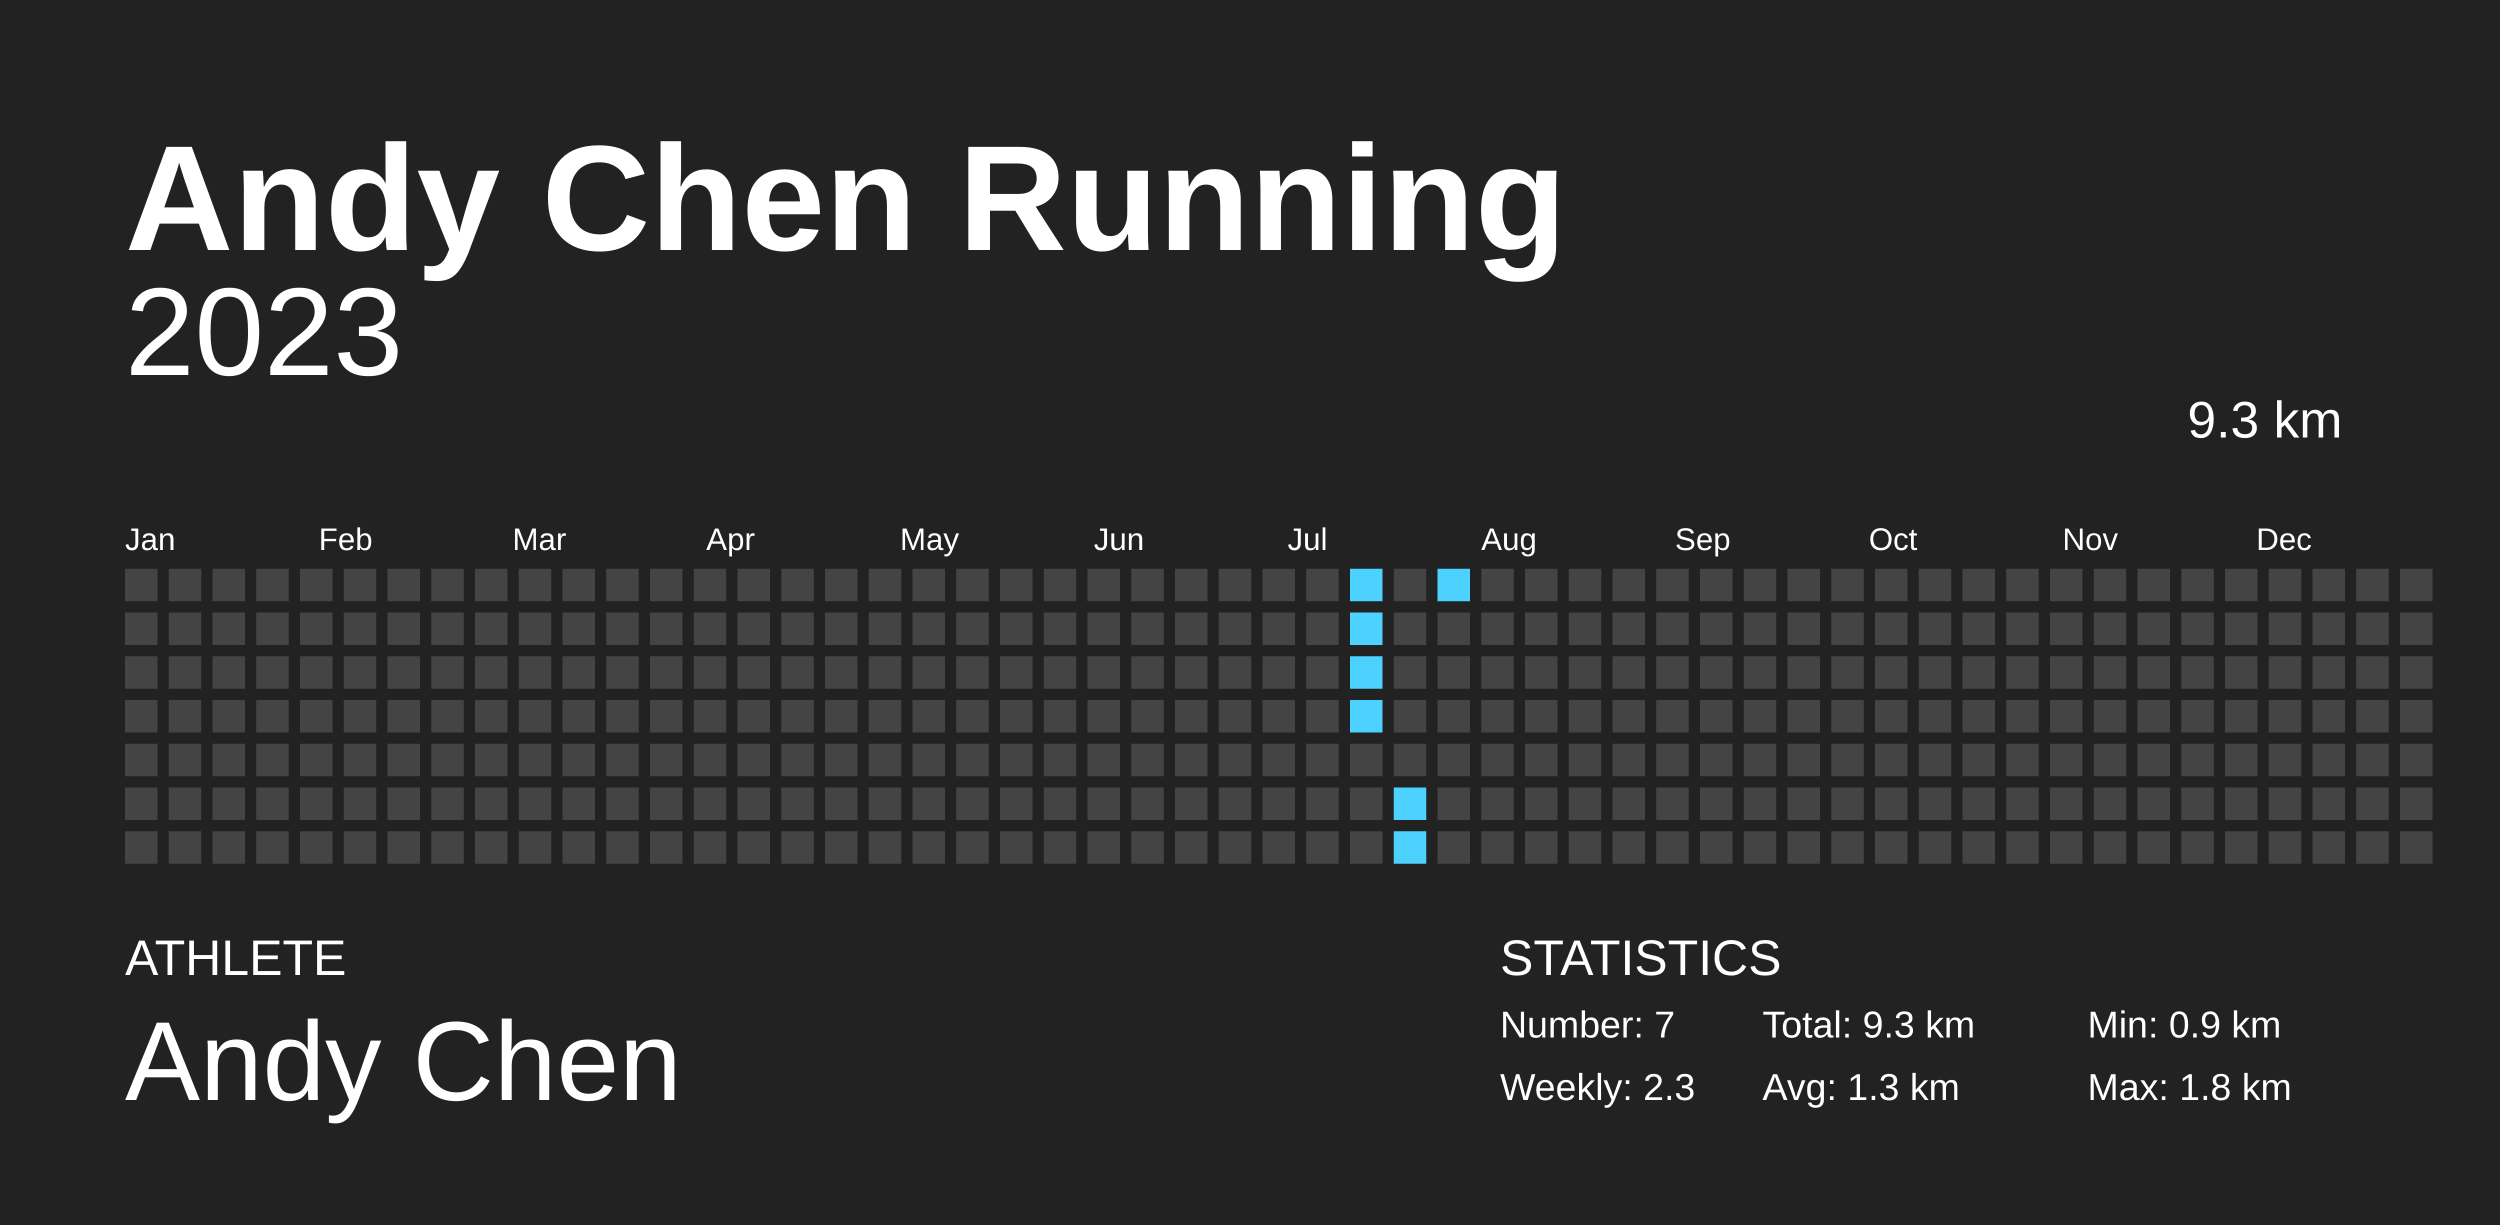
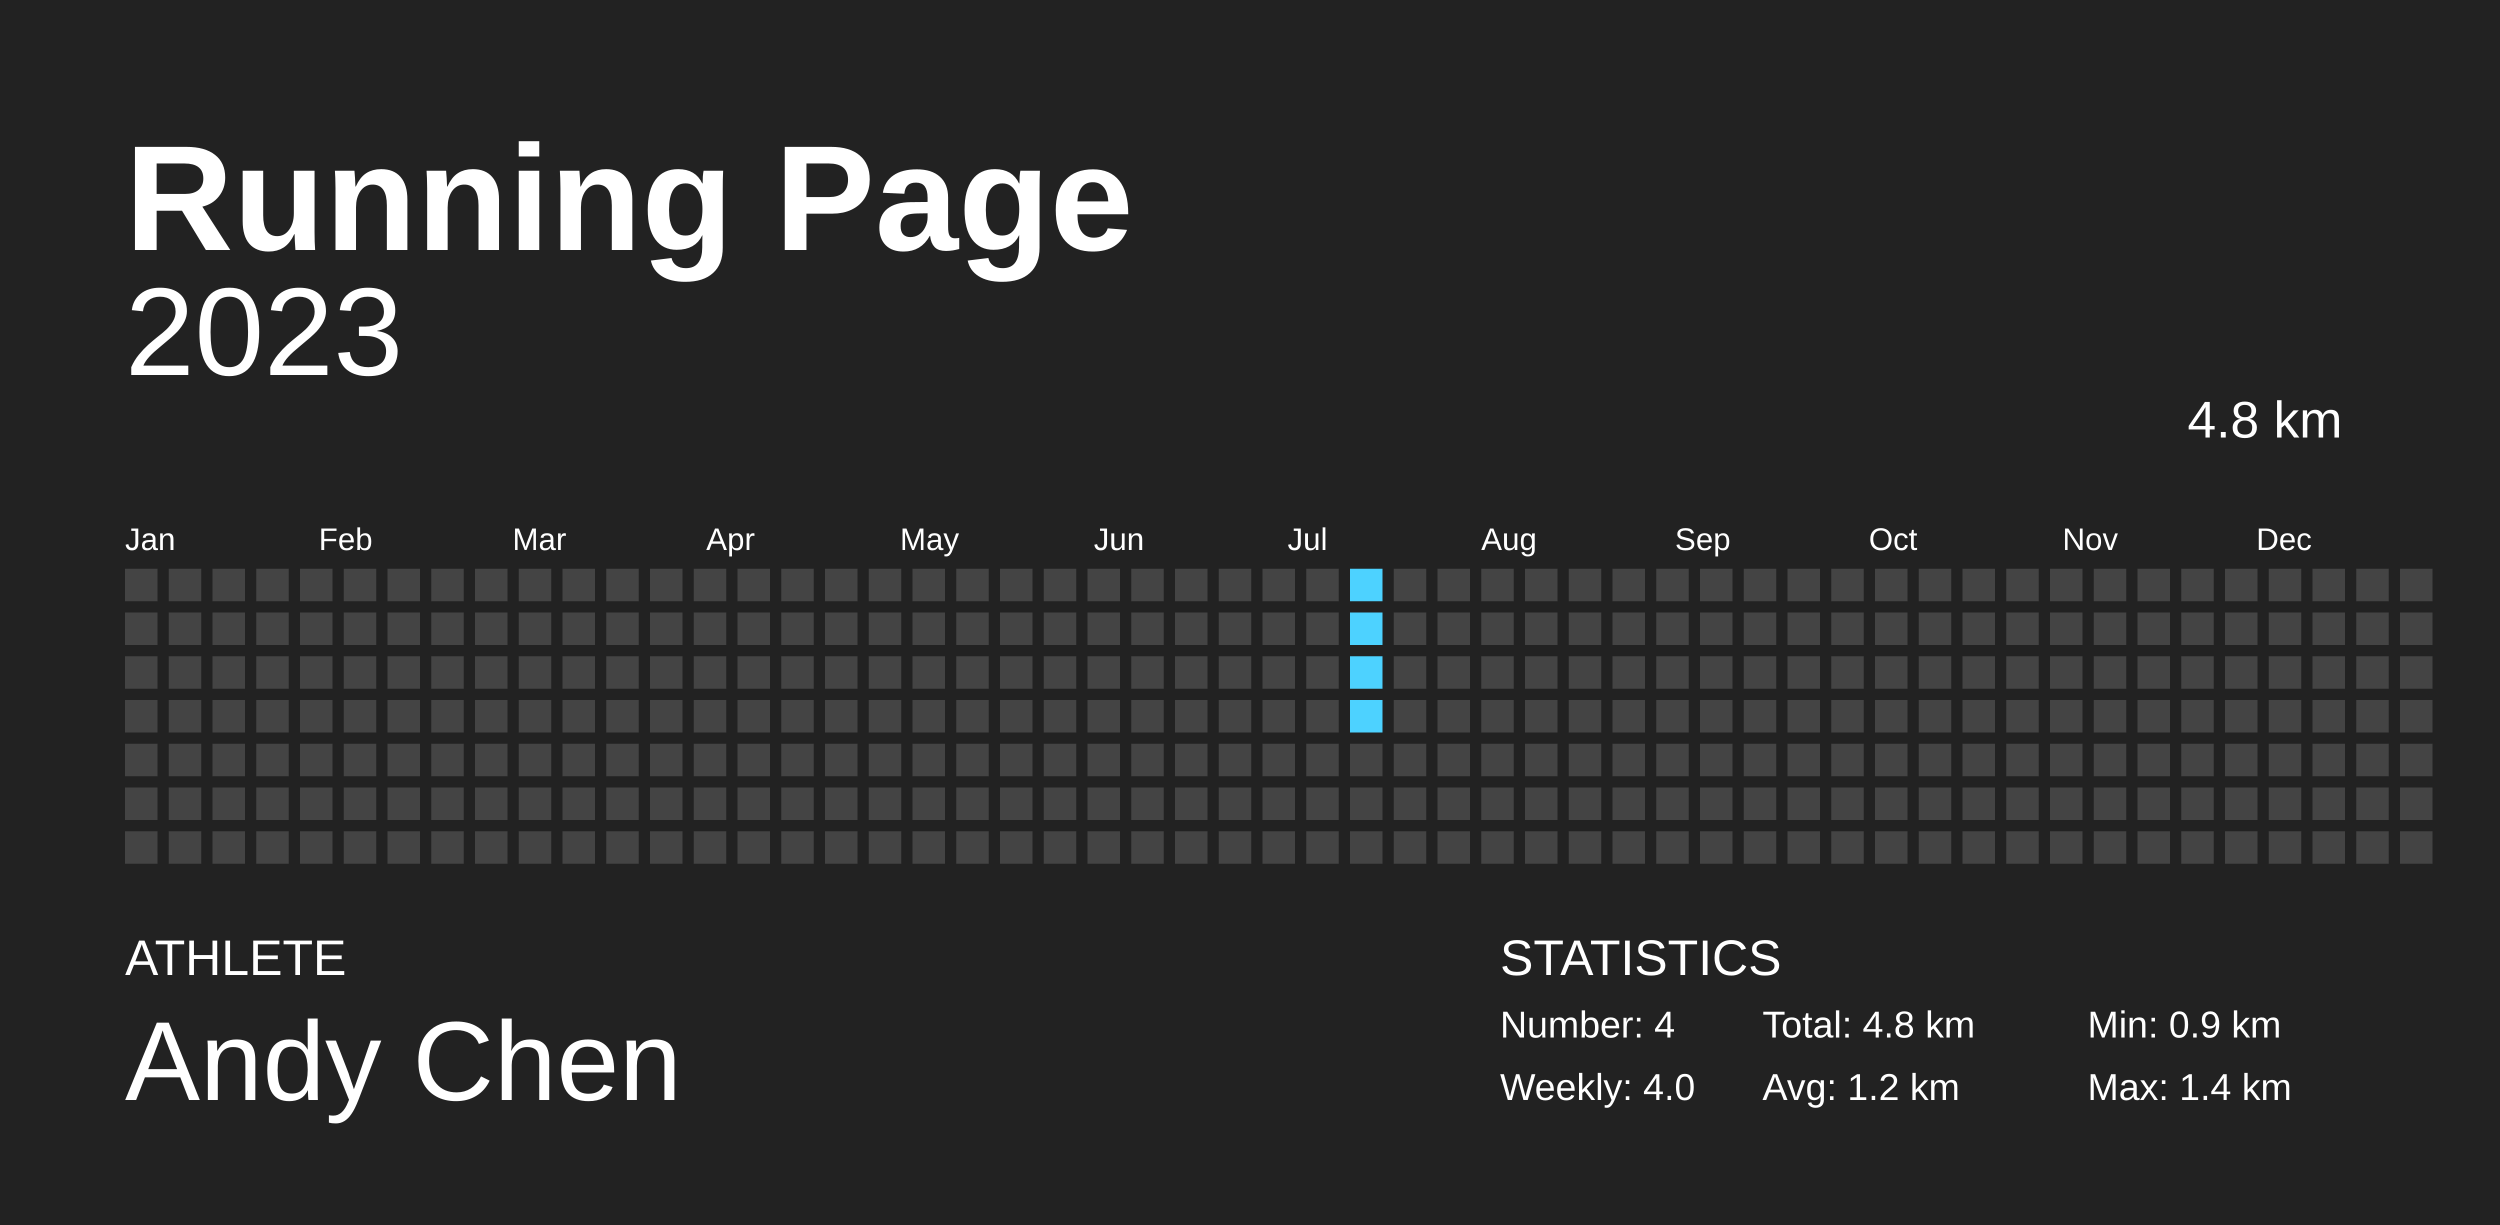
<svg xmlns="http://www.w3.org/2000/svg" baseProfile="full" height="98mm" version="1.1" viewBox="0,0,200,98" width="200mm">
  <defs />
  <rect fill="#222222" height="98" width="200" x="0" y="0" />
-   <text fill="#FFFFFF" style="font-size:12px; font-family:Arial; font-weight:bold;" x="10" y="20">Andy Chen Running</text>
+   <text fill="#FFFFFF" style="font-size:12px; font-family:Arial; font-weight:bold;" x="10" y="20">Running Page</text>
  <text fill="#FFFFFF" style="font-size:4px; font-family:Arial" x="10" y="78">ATHLETE</text>
  <text fill="#FFFFFF" style="font-size:9px; font-family:Arial" x="10" y="88">Andy Chen</text>
  <text fill="#FFFFFF" style="font-size:4px; font-family:Arial" x="120" y="78">STATISTICS</text>
-   <text fill="#FFFFFF" style="font-size:3px; font-family:Arial" x="120" y="83">Number: 7</text>
-   <text fill="#FFFFFF" style="font-size:3px; font-family:Arial" x="120" y="88">Weekly: 2.3</text>
-   <text fill="#FFFFFF" style="font-size:3px; font-family:Arial" x="141" y="83">Total: 9.3 km</text>
-   <text fill="#FFFFFF" style="font-size:3px; font-family:Arial" x="141" y="88">Avg: 1.3 km</text>
+   <text fill="#FFFFFF" style="font-size:3px; font-family:Arial" x="120" y="83">Number: 4</text>
+   <text fill="#FFFFFF" style="font-size:3px; font-family:Arial" x="120" y="88">Weekly: 4.0</text>
+   <text fill="#FFFFFF" style="font-size:3px; font-family:Arial" x="141" y="83">Total: 4.8 km</text>
+   <text fill="#FFFFFF" style="font-size:3px; font-family:Arial" x="141" y="88">Avg: 1.2 km</text>
  <text fill="#FFFFFF" style="font-size:3px; font-family:Arial" x="167" y="83">Min: 0.9 km</text>
-   <text fill="#FFFFFF" style="font-size:3px; font-family:Arial" x="167" y="88">Max: 1.8 km</text>
+   <text fill="#FFFFFF" style="font-size:3px; font-family:Arial" x="167" y="88">Max: 1.4 km</text>
  <text alignment-baseline="hanging" fill="#FFFFFF" style="font-size:10.0px; font-family:Arial;" x="10" y="30">2023</text>
-   <text alignment-baseline="hanging" fill="#FFFFFF" style="font-size:4.125px; font-family:Arial;" x="175" y="35">9.3 km</text>
+   <text alignment-baseline="hanging" fill="#FFFFFF" style="font-size:4.125px; font-family:Arial;" x="175" y="35">4.8 km</text>
  <text fill="#FFFFFF" style="font-size:2.5px; font-family:Arial" x="10.0" y="44">Jan</text>
  <text fill="#FFFFFF" style="font-size:2.5px; font-family:Arial" x="25.5" y="44">Feb</text>
  <text fill="#FFFFFF" style="font-size:2.5px; font-family:Arial" x="41.0" y="44">Mar</text>
  <text fill="#FFFFFF" style="font-size:2.5px; font-family:Arial" x="56.5" y="44">Apr</text>
  <text fill="#FFFFFF" style="font-size:2.5px; font-family:Arial" x="72.0" y="44">May</text>
  <text fill="#FFFFFF" style="font-size:2.5px; font-family:Arial" x="87.5" y="44">Jun</text>
  <text fill="#FFFFFF" style="font-size:2.5px; font-family:Arial" x="103.0" y="44">Jul</text>
  <text fill="#FFFFFF" style="font-size:2.5px; font-family:Arial" x="118.5" y="44">Aug</text>
  <text fill="#FFFFFF" style="font-size:2.5px; font-family:Arial" x="134.0" y="44">Sep</text>
  <text fill="#FFFFFF" style="font-size:2.5px; font-family:Arial" x="149.5" y="44">Oct</text>
  <text fill="#FFFFFF" style="font-size:2.5px; font-family:Arial" x="165.0" y="44">Nov</text>
  <text fill="#FFFFFF" style="font-size:2.5px; font-family:Arial" x="180.5" y="44">Dec</text>
  <rect fill="#444444" height="2.6" width="2.6" x="10.0" y="45.5" />
  <rect fill="#444444" height="2.6" width="2.6" x="10.0" y="49.0" />
  <rect fill="#444444" height="2.6" width="2.6" x="10.0" y="52.5" />
  <rect fill="#444444" height="2.6" width="2.6" x="10.0" y="56.0" />
  <rect fill="#444444" height="2.6" width="2.6" x="10.0" y="59.5" />
  <rect fill="#444444" height="2.6" width="2.6" x="10.0" y="63.0" />
  <rect fill="#444444" height="2.6" width="2.6" x="10.0" y="66.5" />
  <rect fill="#444444" height="2.6" width="2.6" x="13.5" y="45.5" />
  <rect fill="#444444" height="2.6" width="2.6" x="13.5" y="49.0" />
  <rect fill="#444444" height="2.6" width="2.6" x="13.5" y="52.5" />
  <rect fill="#444444" height="2.6" width="2.6" x="13.5" y="56.0" />
  <rect fill="#444444" height="2.6" width="2.6" x="13.5" y="59.5" />
  <rect fill="#444444" height="2.6" width="2.6" x="13.5" y="63.0" />
  <rect fill="#444444" height="2.6" width="2.6" x="13.5" y="66.5" />
  <rect fill="#444444" height="2.6" width="2.6" x="17.0" y="45.5" />
  <rect fill="#444444" height="2.6" width="2.6" x="17.0" y="49.0" />
  <rect fill="#444444" height="2.6" width="2.6" x="17.0" y="52.5" />
  <rect fill="#444444" height="2.6" width="2.6" x="17.0" y="56.0" />
  <rect fill="#444444" height="2.6" width="2.6" x="17.0" y="59.5" />
  <rect fill="#444444" height="2.6" width="2.6" x="17.0" y="63.0" />
  <rect fill="#444444" height="2.6" width="2.6" x="17.0" y="66.5" />
  <rect fill="#444444" height="2.6" width="2.6" x="20.5" y="45.5" />
  <rect fill="#444444" height="2.6" width="2.6" x="20.5" y="49.0" />
  <rect fill="#444444" height="2.6" width="2.6" x="20.5" y="52.5" />
  <rect fill="#444444" height="2.6" width="2.6" x="20.5" y="56.0" />
  <rect fill="#444444" height="2.6" width="2.6" x="20.5" y="59.5" />
  <rect fill="#444444" height="2.6" width="2.6" x="20.5" y="63.0" />
  <rect fill="#444444" height="2.6" width="2.6" x="20.5" y="66.5" />
  <rect fill="#444444" height="2.6" width="2.6" x="24.0" y="45.5" />
  <rect fill="#444444" height="2.6" width="2.6" x="24.0" y="49.0" />
  <rect fill="#444444" height="2.6" width="2.6" x="24.0" y="52.5" />
  <rect fill="#444444" height="2.6" width="2.6" x="24.0" y="56.0" />
  <rect fill="#444444" height="2.6" width="2.6" x="24.0" y="59.5" />
  <rect fill="#444444" height="2.6" width="2.6" x="24.0" y="63.0" />
  <rect fill="#444444" height="2.6" width="2.6" x="24.0" y="66.5" />
  <rect fill="#444444" height="2.6" width="2.6" x="27.5" y="45.5" />
  <rect fill="#444444" height="2.6" width="2.6" x="27.5" y="49.0" />
  <rect fill="#444444" height="2.6" width="2.6" x="27.5" y="52.5" />
  <rect fill="#444444" height="2.6" width="2.6" x="27.5" y="56.0" />
  <rect fill="#444444" height="2.6" width="2.6" x="27.5" y="59.5" />
  <rect fill="#444444" height="2.6" width="2.6" x="27.5" y="63.0" />
  <rect fill="#444444" height="2.6" width="2.6" x="27.5" y="66.5" />
  <rect fill="#444444" height="2.6" width="2.6" x="31.0" y="45.5" />
  <rect fill="#444444" height="2.6" width="2.6" x="31.0" y="49.0" />
  <rect fill="#444444" height="2.6" width="2.6" x="31.0" y="52.5" />
  <rect fill="#444444" height="2.6" width="2.6" x="31.0" y="56.0" />
  <rect fill="#444444" height="2.6" width="2.6" x="31.0" y="59.5" />
  <rect fill="#444444" height="2.6" width="2.6" x="31.0" y="63.0" />
  <rect fill="#444444" height="2.6" width="2.6" x="31.0" y="66.5" />
  <rect fill="#444444" height="2.6" width="2.6" x="34.5" y="45.5" />
  <rect fill="#444444" height="2.6" width="2.6" x="34.5" y="49.0" />
  <rect fill="#444444" height="2.6" width="2.6" x="34.5" y="52.5" />
  <rect fill="#444444" height="2.6" width="2.6" x="34.5" y="56.0" />
  <rect fill="#444444" height="2.6" width="2.6" x="34.5" y="59.5" />
  <rect fill="#444444" height="2.6" width="2.6" x="34.5" y="63.0" />
  <rect fill="#444444" height="2.6" width="2.6" x="34.5" y="66.5" />
  <rect fill="#444444" height="2.6" width="2.6" x="38.0" y="45.5" />
  <rect fill="#444444" height="2.6" width="2.6" x="38.0" y="49.0" />
  <rect fill="#444444" height="2.6" width="2.6" x="38.0" y="52.5" />
  <rect fill="#444444" height="2.6" width="2.6" x="38.0" y="56.0" />
  <rect fill="#444444" height="2.6" width="2.6" x="38.0" y="59.5" />
  <rect fill="#444444" height="2.6" width="2.6" x="38.0" y="63.0" />
  <rect fill="#444444" height="2.6" width="2.6" x="38.0" y="66.5" />
  <rect fill="#444444" height="2.6" width="2.6" x="41.5" y="45.5" />
  <rect fill="#444444" height="2.6" width="2.6" x="41.5" y="49.0" />
  <rect fill="#444444" height="2.6" width="2.6" x="41.5" y="52.5" />
  <rect fill="#444444" height="2.6" width="2.6" x="41.5" y="56.0" />
  <rect fill="#444444" height="2.6" width="2.6" x="41.5" y="59.5" />
  <rect fill="#444444" height="2.6" width="2.6" x="41.5" y="63.0" />
  <rect fill="#444444" height="2.6" width="2.6" x="41.5" y="66.5" />
  <rect fill="#444444" height="2.6" width="2.6" x="45.0" y="45.5" />
  <rect fill="#444444" height="2.6" width="2.6" x="45.0" y="49.0" />
  <rect fill="#444444" height="2.6" width="2.6" x="45.0" y="52.5" />
  <rect fill="#444444" height="2.6" width="2.6" x="45.0" y="56.0" />
  <rect fill="#444444" height="2.6" width="2.6" x="45.0" y="59.5" />
  <rect fill="#444444" height="2.6" width="2.6" x="45.0" y="63.0" />
  <rect fill="#444444" height="2.6" width="2.6" x="45.0" y="66.5" />
  <rect fill="#444444" height="2.6" width="2.6" x="48.5" y="45.5" />
  <rect fill="#444444" height="2.6" width="2.6" x="48.5" y="49.0" />
  <rect fill="#444444" height="2.6" width="2.6" x="48.5" y="52.5" />
  <rect fill="#444444" height="2.6" width="2.6" x="48.5" y="56.0" />
  <rect fill="#444444" height="2.6" width="2.6" x="48.5" y="59.5" />
  <rect fill="#444444" height="2.6" width="2.6" x="48.5" y="63.0" />
  <rect fill="#444444" height="2.6" width="2.6" x="48.5" y="66.5" />
  <rect fill="#444444" height="2.6" width="2.6" x="52.0" y="45.5" />
  <rect fill="#444444" height="2.6" width="2.6" x="52.0" y="49.0" />
  <rect fill="#444444" height="2.6" width="2.6" x="52.0" y="52.5" />
  <rect fill="#444444" height="2.6" width="2.6" x="52.0" y="56.0" />
  <rect fill="#444444" height="2.6" width="2.6" x="52.0" y="59.5" />
  <rect fill="#444444" height="2.6" width="2.6" x="52.0" y="63.0" />
  <rect fill="#444444" height="2.6" width="2.6" x="52.0" y="66.5" />
  <rect fill="#444444" height="2.6" width="2.6" x="55.5" y="45.5" />
  <rect fill="#444444" height="2.6" width="2.6" x="55.5" y="49.0" />
  <rect fill="#444444" height="2.6" width="2.6" x="55.5" y="52.5" />
  <rect fill="#444444" height="2.6" width="2.6" x="55.5" y="56.0" />
  <rect fill="#444444" height="2.6" width="2.6" x="55.5" y="59.5" />
  <rect fill="#444444" height="2.6" width="2.6" x="55.5" y="63.0" />
  <rect fill="#444444" height="2.6" width="2.6" x="55.5" y="66.5" />
  <rect fill="#444444" height="2.6" width="2.6" x="59.0" y="45.5" />
  <rect fill="#444444" height="2.6" width="2.6" x="59.0" y="49.0" />
  <rect fill="#444444" height="2.6" width="2.6" x="59.0" y="52.5" />
  <rect fill="#444444" height="2.6" width="2.6" x="59.0" y="56.0" />
  <rect fill="#444444" height="2.6" width="2.6" x="59.0" y="59.5" />
  <rect fill="#444444" height="2.6" width="2.6" x="59.0" y="63.0" />
  <rect fill="#444444" height="2.6" width="2.6" x="59.0" y="66.5" />
  <rect fill="#444444" height="2.6" width="2.6" x="62.5" y="45.5" />
  <rect fill="#444444" height="2.6" width="2.6" x="62.5" y="49.0" />
  <rect fill="#444444" height="2.6" width="2.6" x="62.5" y="52.5" />
  <rect fill="#444444" height="2.6" width="2.6" x="62.5" y="56.0" />
  <rect fill="#444444" height="2.6" width="2.6" x="62.5" y="59.5" />
  <rect fill="#444444" height="2.6" width="2.6" x="62.5" y="63.0" />
  <rect fill="#444444" height="2.6" width="2.6" x="62.5" y="66.5" />
  <rect fill="#444444" height="2.6" width="2.6" x="66.0" y="45.5" />
  <rect fill="#444444" height="2.6" width="2.6" x="66.0" y="49.0" />
  <rect fill="#444444" height="2.6" width="2.6" x="66.0" y="52.5" />
  <rect fill="#444444" height="2.6" width="2.6" x="66.0" y="56.0" />
  <rect fill="#444444" height="2.6" width="2.6" x="66.0" y="59.5" />
  <rect fill="#444444" height="2.6" width="2.6" x="66.0" y="63.0" />
  <rect fill="#444444" height="2.6" width="2.6" x="66.0" y="66.5" />
  <rect fill="#444444" height="2.6" width="2.6" x="69.5" y="45.5" />
  <rect fill="#444444" height="2.6" width="2.6" x="69.5" y="49.0" />
  <rect fill="#444444" height="2.6" width="2.6" x="69.5" y="52.5" />
  <rect fill="#444444" height="2.6" width="2.6" x="69.5" y="56.0" />
  <rect fill="#444444" height="2.6" width="2.6" x="69.5" y="59.5" />
  <rect fill="#444444" height="2.6" width="2.6" x="69.5" y="63.0" />
  <rect fill="#444444" height="2.6" width="2.6" x="69.5" y="66.5" />
  <rect fill="#444444" height="2.6" width="2.6" x="73.0" y="45.5" />
  <rect fill="#444444" height="2.6" width="2.6" x="73.0" y="49.0" />
  <rect fill="#444444" height="2.6" width="2.6" x="73.0" y="52.5" />
  <rect fill="#444444" height="2.6" width="2.6" x="73.0" y="56.0" />
  <rect fill="#444444" height="2.6" width="2.6" x="73.0" y="59.5" />
  <rect fill="#444444" height="2.6" width="2.6" x="73.0" y="63.0" />
  <rect fill="#444444" height="2.6" width="2.6" x="73.0" y="66.5" />
  <rect fill="#444444" height="2.6" width="2.6" x="76.5" y="45.5" />
  <rect fill="#444444" height="2.6" width="2.6" x="76.5" y="49.0" />
  <rect fill="#444444" height="2.6" width="2.6" x="76.5" y="52.5" />
  <rect fill="#444444" height="2.6" width="2.6" x="76.5" y="56.0" />
  <rect fill="#444444" height="2.6" width="2.6" x="76.5" y="59.5" />
  <rect fill="#444444" height="2.6" width="2.6" x="76.5" y="63.0" />
  <rect fill="#444444" height="2.6" width="2.6" x="76.5" y="66.5" />
  <rect fill="#444444" height="2.6" width="2.6" x="80.0" y="45.5" />
  <rect fill="#444444" height="2.6" width="2.6" x="80.0" y="49.0" />
  <rect fill="#444444" height="2.6" width="2.6" x="80.0" y="52.5" />
  <rect fill="#444444" height="2.6" width="2.6" x="80.0" y="56.0" />
  <rect fill="#444444" height="2.6" width="2.6" x="80.0" y="59.5" />
  <rect fill="#444444" height="2.6" width="2.6" x="80.0" y="63.0" />
  <rect fill="#444444" height="2.6" width="2.6" x="80.0" y="66.5" />
  <rect fill="#444444" height="2.6" width="2.6" x="83.5" y="45.5" />
  <rect fill="#444444" height="2.6" width="2.6" x="83.5" y="49.0" />
  <rect fill="#444444" height="2.6" width="2.6" x="83.5" y="52.5" />
  <rect fill="#444444" height="2.6" width="2.6" x="83.5" y="56.0" />
  <rect fill="#444444" height="2.6" width="2.6" x="83.5" y="59.5" />
  <rect fill="#444444" height="2.6" width="2.6" x="83.5" y="63.0" />
  <rect fill="#444444" height="2.6" width="2.6" x="83.5" y="66.5" />
  <rect fill="#444444" height="2.6" width="2.6" x="87.0" y="45.5" />
  <rect fill="#444444" height="2.6" width="2.6" x="87.0" y="49.0" />
  <rect fill="#444444" height="2.6" width="2.6" x="87.0" y="52.5" />
  <rect fill="#444444" height="2.6" width="2.6" x="87.0" y="56.0" />
  <rect fill="#444444" height="2.6" width="2.6" x="87.0" y="59.5" />
  <rect fill="#444444" height="2.6" width="2.6" x="87.0" y="63.0" />
  <rect fill="#444444" height="2.6" width="2.6" x="87.0" y="66.5" />
  <rect fill="#444444" height="2.6" width="2.6" x="90.5" y="45.5" />
  <rect fill="#444444" height="2.6" width="2.6" x="90.5" y="49.0" />
  <rect fill="#444444" height="2.6" width="2.6" x="90.5" y="52.5" />
  <rect fill="#444444" height="2.6" width="2.6" x="90.5" y="56.0" />
  <rect fill="#444444" height="2.6" width="2.6" x="90.5" y="59.5" />
  <rect fill="#444444" height="2.6" width="2.6" x="90.5" y="63.0" />
  <rect fill="#444444" height="2.6" width="2.6" x="90.5" y="66.5" />
  <rect fill="#444444" height="2.6" width="2.6" x="94.0" y="45.5" />
  <rect fill="#444444" height="2.6" width="2.6" x="94.0" y="49.0" />
  <rect fill="#444444" height="2.6" width="2.6" x="94.0" y="52.5" />
  <rect fill="#444444" height="2.6" width="2.6" x="94.0" y="56.0" />
  <rect fill="#444444" height="2.6" width="2.6" x="94.0" y="59.5" />
  <rect fill="#444444" height="2.6" width="2.6" x="94.0" y="63.0" />
  <rect fill="#444444" height="2.6" width="2.6" x="94.0" y="66.5" />
  <rect fill="#444444" height="2.6" width="2.6" x="97.5" y="45.5" />
  <rect fill="#444444" height="2.6" width="2.6" x="97.5" y="49.0" />
  <rect fill="#444444" height="2.6" width="2.6" x="97.5" y="52.5" />
  <rect fill="#444444" height="2.6" width="2.6" x="97.5" y="56.0" />
  <rect fill="#444444" height="2.6" width="2.6" x="97.5" y="59.5" />
  <rect fill="#444444" height="2.6" width="2.6" x="97.5" y="63.0" />
  <rect fill="#444444" height="2.6" width="2.6" x="97.5" y="66.5" />
  <rect fill="#444444" height="2.6" width="2.6" x="101.0" y="45.5" />
  <rect fill="#444444" height="2.6" width="2.6" x="101.0" y="49.0" />
  <rect fill="#444444" height="2.6" width="2.6" x="101.0" y="52.5" />
  <rect fill="#444444" height="2.6" width="2.6" x="101.0" y="56.0" />
  <rect fill="#444444" height="2.6" width="2.6" x="101.0" y="59.5" />
  <rect fill="#444444" height="2.6" width="2.6" x="101.0" y="63.0" />
  <rect fill="#444444" height="2.6" width="2.6" x="101.0" y="66.5" />
  <rect fill="#444444" height="2.6" width="2.6" x="104.5" y="45.5" />
  <rect fill="#444444" height="2.6" width="2.6" x="104.5" y="49.0" />
  <rect fill="#444444" height="2.6" width="2.6" x="104.5" y="52.5" />
  <rect fill="#444444" height="2.6" width="2.6" x="104.5" y="56.0" />
  <rect fill="#444444" height="2.6" width="2.6" x="104.5" y="59.5" />
  <rect fill="#444444" height="2.6" width="2.6" x="104.5" y="63.0" />
  <rect fill="#444444" height="2.6" width="2.6" x="104.5" y="66.5" />
  <rect fill="#4dd2ff" height="2.6" width="2.6" x="108.0" y="45.5" />
  <rect fill="#4dd2ff" height="2.6" width="2.6" x="108.0" y="49.0" />
  <rect fill="#4dd2ff" height="2.6" width="2.6" x="108.0" y="52.5" />
  <rect fill="#4dd2ff" height="2.6" width="2.6" x="108.0" y="56.0" />
  <rect fill="#444444" height="2.6" width="2.6" x="108.0" y="59.5" />
  <rect fill="#444444" height="2.6" width="2.6" x="108.0" y="63.0" />
  <rect fill="#444444" height="2.6" width="2.6" x="108.0" y="66.5" />
  <rect fill="#444444" height="2.6" width="2.6" x="111.5" y="45.5" />
  <rect fill="#444444" height="2.6" width="2.6" x="111.5" y="49.0" />
  <rect fill="#444444" height="2.6" width="2.6" x="111.5" y="52.5" />
  <rect fill="#444444" height="2.6" width="2.6" x="111.5" y="56.0" />
  <rect fill="#444444" height="2.6" width="2.6" x="111.5" y="59.5" />
-   <rect fill="#4dd2ff" height="2.6" width="2.6" x="111.5" y="63.0" />
-   <rect fill="#4dd2ff" height="2.6" width="2.6" x="111.5" y="66.5" />
-   <rect fill="#4dd2ff" height="2.6" width="2.6" x="115.0" y="45.5" />
+   <rect fill="#444444" height="2.6" width="2.6" x="111.5" y="63.0" />
+   <rect fill="#444444" height="2.6" width="2.6" x="111.5" y="66.5" />
+   <rect fill="#444444" height="2.6" width="2.6" x="115.0" y="45.5" />
  <rect fill="#444444" height="2.6" width="2.6" x="115.0" y="49.0" />
  <rect fill="#444444" height="2.6" width="2.6" x="115.0" y="52.5" />
  <rect fill="#444444" height="2.6" width="2.6" x="115.0" y="56.0" />
  <rect fill="#444444" height="2.6" width="2.6" x="115.0" y="59.5" />
  <rect fill="#444444" height="2.6" width="2.6" x="115.0" y="63.0" />
  <rect fill="#444444" height="2.6" width="2.6" x="115.0" y="66.5" />
  <rect fill="#444444" height="2.6" width="2.6" x="118.5" y="45.5" />
  <rect fill="#444444" height="2.6" width="2.6" x="118.5" y="49.0" />
  <rect fill="#444444" height="2.6" width="2.6" x="118.5" y="52.5" />
  <rect fill="#444444" height="2.6" width="2.6" x="118.5" y="56.0" />
  <rect fill="#444444" height="2.6" width="2.6" x="118.5" y="59.5" />
  <rect fill="#444444" height="2.6" width="2.6" x="118.5" y="63.0" />
  <rect fill="#444444" height="2.6" width="2.6" x="118.5" y="66.5" />
  <rect fill="#444444" height="2.6" width="2.6" x="122.0" y="45.5" />
  <rect fill="#444444" height="2.6" width="2.6" x="122.0" y="49.0" />
  <rect fill="#444444" height="2.6" width="2.6" x="122.0" y="52.5" />
  <rect fill="#444444" height="2.6" width="2.6" x="122.0" y="56.0" />
  <rect fill="#444444" height="2.6" width="2.6" x="122.0" y="59.5" />
  <rect fill="#444444" height="2.6" width="2.6" x="122.0" y="63.0" />
  <rect fill="#444444" height="2.6" width="2.6" x="122.0" y="66.5" />
  <rect fill="#444444" height="2.6" width="2.6" x="125.5" y="45.5" />
  <rect fill="#444444" height="2.6" width="2.6" x="125.5" y="49.0" />
  <rect fill="#444444" height="2.6" width="2.6" x="125.5" y="52.5" />
  <rect fill="#444444" height="2.6" width="2.6" x="125.5" y="56.0" />
  <rect fill="#444444" height="2.6" width="2.6" x="125.5" y="59.5" />
  <rect fill="#444444" height="2.6" width="2.6" x="125.5" y="63.0" />
  <rect fill="#444444" height="2.6" width="2.6" x="125.5" y="66.5" />
  <rect fill="#444444" height="2.6" width="2.6" x="129.0" y="45.5" />
  <rect fill="#444444" height="2.6" width="2.6" x="129.0" y="49.0" />
  <rect fill="#444444" height="2.6" width="2.6" x="129.0" y="52.5" />
  <rect fill="#444444" height="2.6" width="2.6" x="129.0" y="56.0" />
  <rect fill="#444444" height="2.6" width="2.6" x="129.0" y="59.5" />
  <rect fill="#444444" height="2.6" width="2.6" x="129.0" y="63.0" />
  <rect fill="#444444" height="2.6" width="2.6" x="129.0" y="66.5" />
  <rect fill="#444444" height="2.6" width="2.6" x="132.5" y="45.5" />
  <rect fill="#444444" height="2.6" width="2.6" x="132.5" y="49.0" />
  <rect fill="#444444" height="2.6" width="2.6" x="132.5" y="52.5" />
  <rect fill="#444444" height="2.6" width="2.6" x="132.5" y="56.0" />
  <rect fill="#444444" height="2.6" width="2.6" x="132.5" y="59.5" />
  <rect fill="#444444" height="2.6" width="2.6" x="132.5" y="63.0" />
  <rect fill="#444444" height="2.6" width="2.6" x="132.5" y="66.5" />
  <rect fill="#444444" height="2.6" width="2.6" x="136.0" y="45.5" />
  <rect fill="#444444" height="2.6" width="2.6" x="136.0" y="49.0" />
  <rect fill="#444444" height="2.6" width="2.6" x="136.0" y="52.5" />
  <rect fill="#444444" height="2.6" width="2.6" x="136.0" y="56.0" />
  <rect fill="#444444" height="2.6" width="2.6" x="136.0" y="59.5" />
  <rect fill="#444444" height="2.6" width="2.6" x="136.0" y="63.0" />
  <rect fill="#444444" height="2.6" width="2.6" x="136.0" y="66.5" />
  <rect fill="#444444" height="2.6" width="2.6" x="139.5" y="45.5" />
  <rect fill="#444444" height="2.6" width="2.6" x="139.5" y="49.0" />
  <rect fill="#444444" height="2.6" width="2.6" x="139.5" y="52.5" />
  <rect fill="#444444" height="2.6" width="2.6" x="139.5" y="56.0" />
  <rect fill="#444444" height="2.6" width="2.6" x="139.5" y="59.5" />
  <rect fill="#444444" height="2.6" width="2.6" x="139.5" y="63.0" />
  <rect fill="#444444" height="2.6" width="2.6" x="139.5" y="66.5" />
  <rect fill="#444444" height="2.6" width="2.6" x="143.0" y="45.5" />
  <rect fill="#444444" height="2.6" width="2.6" x="143.0" y="49.0" />
  <rect fill="#444444" height="2.6" width="2.6" x="143.0" y="52.5" />
  <rect fill="#444444" height="2.6" width="2.6" x="143.0" y="56.0" />
  <rect fill="#444444" height="2.6" width="2.6" x="143.0" y="59.5" />
  <rect fill="#444444" height="2.6" width="2.6" x="143.0" y="63.0" />
  <rect fill="#444444" height="2.6" width="2.6" x="143.0" y="66.5" />
  <rect fill="#444444" height="2.6" width="2.6" x="146.5" y="45.5" />
  <rect fill="#444444" height="2.6" width="2.6" x="146.5" y="49.0" />
  <rect fill="#444444" height="2.6" width="2.6" x="146.5" y="52.5" />
  <rect fill="#444444" height="2.6" width="2.6" x="146.5" y="56.0" />
  <rect fill="#444444" height="2.6" width="2.6" x="146.5" y="59.5" />
  <rect fill="#444444" height="2.6" width="2.6" x="146.5" y="63.0" />
  <rect fill="#444444" height="2.6" width="2.6" x="146.5" y="66.5" />
  <rect fill="#444444" height="2.6" width="2.6" x="150.0" y="45.5" />
  <rect fill="#444444" height="2.6" width="2.6" x="150.0" y="49.0" />
  <rect fill="#444444" height="2.6" width="2.6" x="150.0" y="52.5" />
  <rect fill="#444444" height="2.6" width="2.6" x="150.0" y="56.0" />
  <rect fill="#444444" height="2.6" width="2.6" x="150.0" y="59.5" />
  <rect fill="#444444" height="2.6" width="2.6" x="150.0" y="63.0" />
  <rect fill="#444444" height="2.6" width="2.6" x="150.0" y="66.5" />
  <rect fill="#444444" height="2.6" width="2.6" x="153.5" y="45.5" />
  <rect fill="#444444" height="2.6" width="2.6" x="153.5" y="49.0" />
  <rect fill="#444444" height="2.6" width="2.6" x="153.5" y="52.5" />
  <rect fill="#444444" height="2.6" width="2.6" x="153.5" y="56.0" />
  <rect fill="#444444" height="2.6" width="2.6" x="153.5" y="59.5" />
  <rect fill="#444444" height="2.6" width="2.6" x="153.5" y="63.0" />
  <rect fill="#444444" height="2.6" width="2.6" x="153.5" y="66.5" />
  <rect fill="#444444" height="2.6" width="2.6" x="157.0" y="45.5" />
  <rect fill="#444444" height="2.6" width="2.6" x="157.0" y="49.0" />
  <rect fill="#444444" height="2.6" width="2.6" x="157.0" y="52.5" />
  <rect fill="#444444" height="2.6" width="2.6" x="157.0" y="56.0" />
  <rect fill="#444444" height="2.6" width="2.6" x="157.0" y="59.5" />
  <rect fill="#444444" height="2.6" width="2.6" x="157.0" y="63.0" />
  <rect fill="#444444" height="2.6" width="2.6" x="157.0" y="66.5" />
  <rect fill="#444444" height="2.6" width="2.6" x="160.5" y="45.5" />
  <rect fill="#444444" height="2.6" width="2.6" x="160.5" y="49.0" />
  <rect fill="#444444" height="2.6" width="2.6" x="160.5" y="52.5" />
  <rect fill="#444444" height="2.6" width="2.6" x="160.5" y="56.0" />
  <rect fill="#444444" height="2.6" width="2.6" x="160.5" y="59.5" />
  <rect fill="#444444" height="2.6" width="2.6" x="160.5" y="63.0" />
  <rect fill="#444444" height="2.6" width="2.6" x="160.5" y="66.5" />
  <rect fill="#444444" height="2.6" width="2.6" x="164.0" y="45.5" />
  <rect fill="#444444" height="2.6" width="2.6" x="164.0" y="49.0" />
  <rect fill="#444444" height="2.6" width="2.6" x="164.0" y="52.5" />
  <rect fill="#444444" height="2.6" width="2.6" x="164.0" y="56.0" />
  <rect fill="#444444" height="2.6" width="2.6" x="164.0" y="59.5" />
  <rect fill="#444444" height="2.6" width="2.6" x="164.0" y="63.0" />
  <rect fill="#444444" height="2.6" width="2.6" x="164.0" y="66.5" />
  <rect fill="#444444" height="2.6" width="2.6" x="167.5" y="45.5" />
  <rect fill="#444444" height="2.6" width="2.6" x="167.5" y="49.0" />
  <rect fill="#444444" height="2.6" width="2.6" x="167.5" y="52.5" />
  <rect fill="#444444" height="2.6" width="2.6" x="167.5" y="56.0" />
  <rect fill="#444444" height="2.6" width="2.6" x="167.5" y="59.5" />
  <rect fill="#444444" height="2.6" width="2.6" x="167.5" y="63.0" />
  <rect fill="#444444" height="2.6" width="2.6" x="167.5" y="66.5" />
  <rect fill="#444444" height="2.6" width="2.6" x="171.0" y="45.5" />
  <rect fill="#444444" height="2.6" width="2.6" x="171.0" y="49.0" />
  <rect fill="#444444" height="2.6" width="2.6" x="171.0" y="52.5" />
  <rect fill="#444444" height="2.6" width="2.6" x="171.0" y="56.0" />
  <rect fill="#444444" height="2.6" width="2.6" x="171.0" y="59.5" />
  <rect fill="#444444" height="2.6" width="2.6" x="171.0" y="63.0" />
  <rect fill="#444444" height="2.6" width="2.6" x="171.0" y="66.5" />
  <rect fill="#444444" height="2.6" width="2.6" x="174.5" y="45.5" />
  <rect fill="#444444" height="2.6" width="2.6" x="174.5" y="49.0" />
  <rect fill="#444444" height="2.6" width="2.6" x="174.5" y="52.5" />
  <rect fill="#444444" height="2.6" width="2.6" x="174.5" y="56.0" />
  <rect fill="#444444" height="2.6" width="2.6" x="174.5" y="59.5" />
  <rect fill="#444444" height="2.6" width="2.6" x="174.5" y="63.0" />
  <rect fill="#444444" height="2.6" width="2.6" x="174.5" y="66.5" />
  <rect fill="#444444" height="2.6" width="2.6" x="178.0" y="45.5" />
  <rect fill="#444444" height="2.6" width="2.6" x="178.0" y="49.0" />
  <rect fill="#444444" height="2.6" width="2.6" x="178.0" y="52.5" />
  <rect fill="#444444" height="2.6" width="2.6" x="178.0" y="56.0" />
  <rect fill="#444444" height="2.6" width="2.6" x="178.0" y="59.5" />
  <rect fill="#444444" height="2.6" width="2.6" x="178.0" y="63.0" />
  <rect fill="#444444" height="2.6" width="2.6" x="178.0" y="66.5" />
  <rect fill="#444444" height="2.6" width="2.6" x="181.5" y="45.5" />
  <rect fill="#444444" height="2.6" width="2.6" x="181.5" y="49.0" />
  <rect fill="#444444" height="2.6" width="2.6" x="181.5" y="52.5" />
  <rect fill="#444444" height="2.6" width="2.6" x="181.5" y="56.0" />
  <rect fill="#444444" height="2.6" width="2.6" x="181.5" y="59.5" />
  <rect fill="#444444" height="2.6" width="2.6" x="181.5" y="63.0" />
  <rect fill="#444444" height="2.6" width="2.6" x="181.5" y="66.5" />
  <rect fill="#444444" height="2.6" width="2.6" x="185.0" y="45.5" />
  <rect fill="#444444" height="2.6" width="2.6" x="185.0" y="49.0" />
  <rect fill="#444444" height="2.6" width="2.6" x="185.0" y="52.5" />
  <rect fill="#444444" height="2.6" width="2.6" x="185.0" y="56.0" />
  <rect fill="#444444" height="2.6" width="2.6" x="185.0" y="59.5" />
  <rect fill="#444444" height="2.6" width="2.6" x="185.0" y="63.0" />
  <rect fill="#444444" height="2.6" width="2.6" x="185.0" y="66.5" />
  <rect fill="#444444" height="2.6" width="2.6" x="188.5" y="45.5" />
  <rect fill="#444444" height="2.6" width="2.6" x="188.5" y="49.0" />
  <rect fill="#444444" height="2.6" width="2.6" x="188.5" y="52.5" />
  <rect fill="#444444" height="2.6" width="2.6" x="188.5" y="56.0" />
  <rect fill="#444444" height="2.6" width="2.6" x="188.5" y="59.5" />
  <rect fill="#444444" height="2.6" width="2.6" x="188.5" y="63.0" />
  <rect fill="#444444" height="2.6" width="2.6" x="188.5" y="66.5" />
  <rect fill="#444444" height="2.6" width="2.6" x="192.0" y="45.5" />
  <rect fill="#444444" height="2.6" width="2.6" x="192.0" y="49.0" />
  <rect fill="#444444" height="2.6" width="2.6" x="192.0" y="52.5" />
  <rect fill="#444444" height="2.6" width="2.6" x="192.0" y="56.0" />
  <rect fill="#444444" height="2.6" width="2.6" x="192.0" y="59.5" />
  <rect fill="#444444" height="2.6" width="2.6" x="192.0" y="63.0" />
  <rect fill="#444444" height="2.6" width="2.6" x="192.0" y="66.5" />
</svg>
